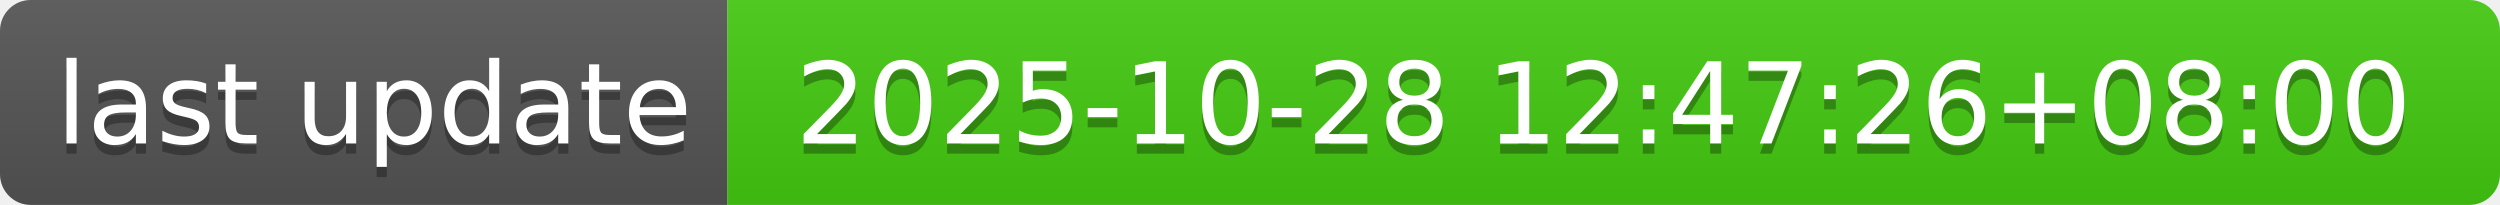
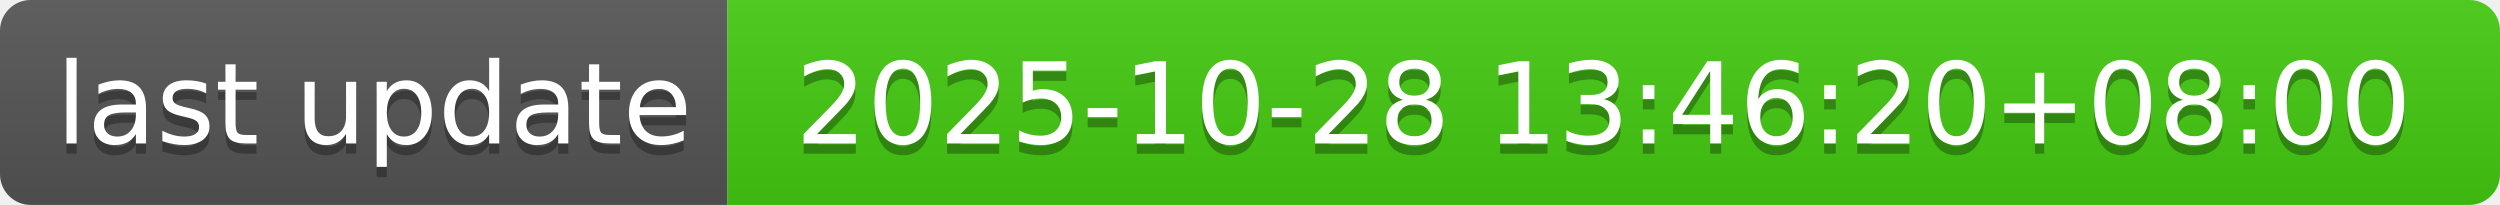
- <svg xmlns="http://www.w3.org/2000/svg" width="244" height="20" role="img" aria-label="last update: 2025-10-28 12:47:26+08:00">
+ <svg xmlns="http://www.w3.org/2000/svg" width="244" height="20" role="img" aria-label="last update: 2025-10-28 13:46:20+08:00">
  <linearGradient id="s" x2="0" y2="100%">
    <stop offset="0" stop-color="#bbb" stop-opacity=".1" />
    <stop offset="1" stop-opacity=".1" />
  </linearGradient>
  <clipPath id="r">
    <rect width="244" height="20" rx="3" fill="#fff" />
  </clipPath>
  <g clip-path="url(#r)">
    <rect width="71" height="20" fill="#555" />
    <rect x="71" width="173" height="20" fill="#4c1" />
    <rect width="244" height="20" fill="url(#s)" />
  </g>
  <g fill="#fff" text-anchor="middle" font-family="Verdana,Geneva,DejaVu Sans,sans-serif" text-rendering="geometricPrecision" font-size="110">
    <text aria-hidden="true" x="365" y="150" fill="#010101" fill-opacity=".3" transform="scale(.1)" textLength="610">last update</text>
    <text x="365" y="140" transform="scale(.1)" fill="#fff" textLength="610">last update</text>
-     <text aria-hidden="true" x="1565" y="150" fill="#010101" fill-opacity=".3" transform="scale(.1)" textLength="1630">2025-10-28 12:47:26+08:00</text>
-     <text x="1565" y="140" transform="scale(.1)" fill="#fff" textLength="1630">2025-10-28 12:47:26+08:00</text>
+     <text aria-hidden="true" x="1565" y="150" fill="#010101" fill-opacity=".3" transform="scale(.1)" textLength="1630">2025-10-28 13:46:20+08:00</text>
+     <text x="1565" y="140" transform="scale(.1)" fill="#fff" textLength="1630">2025-10-28 13:46:20+08:00</text>
  </g>
</svg>
